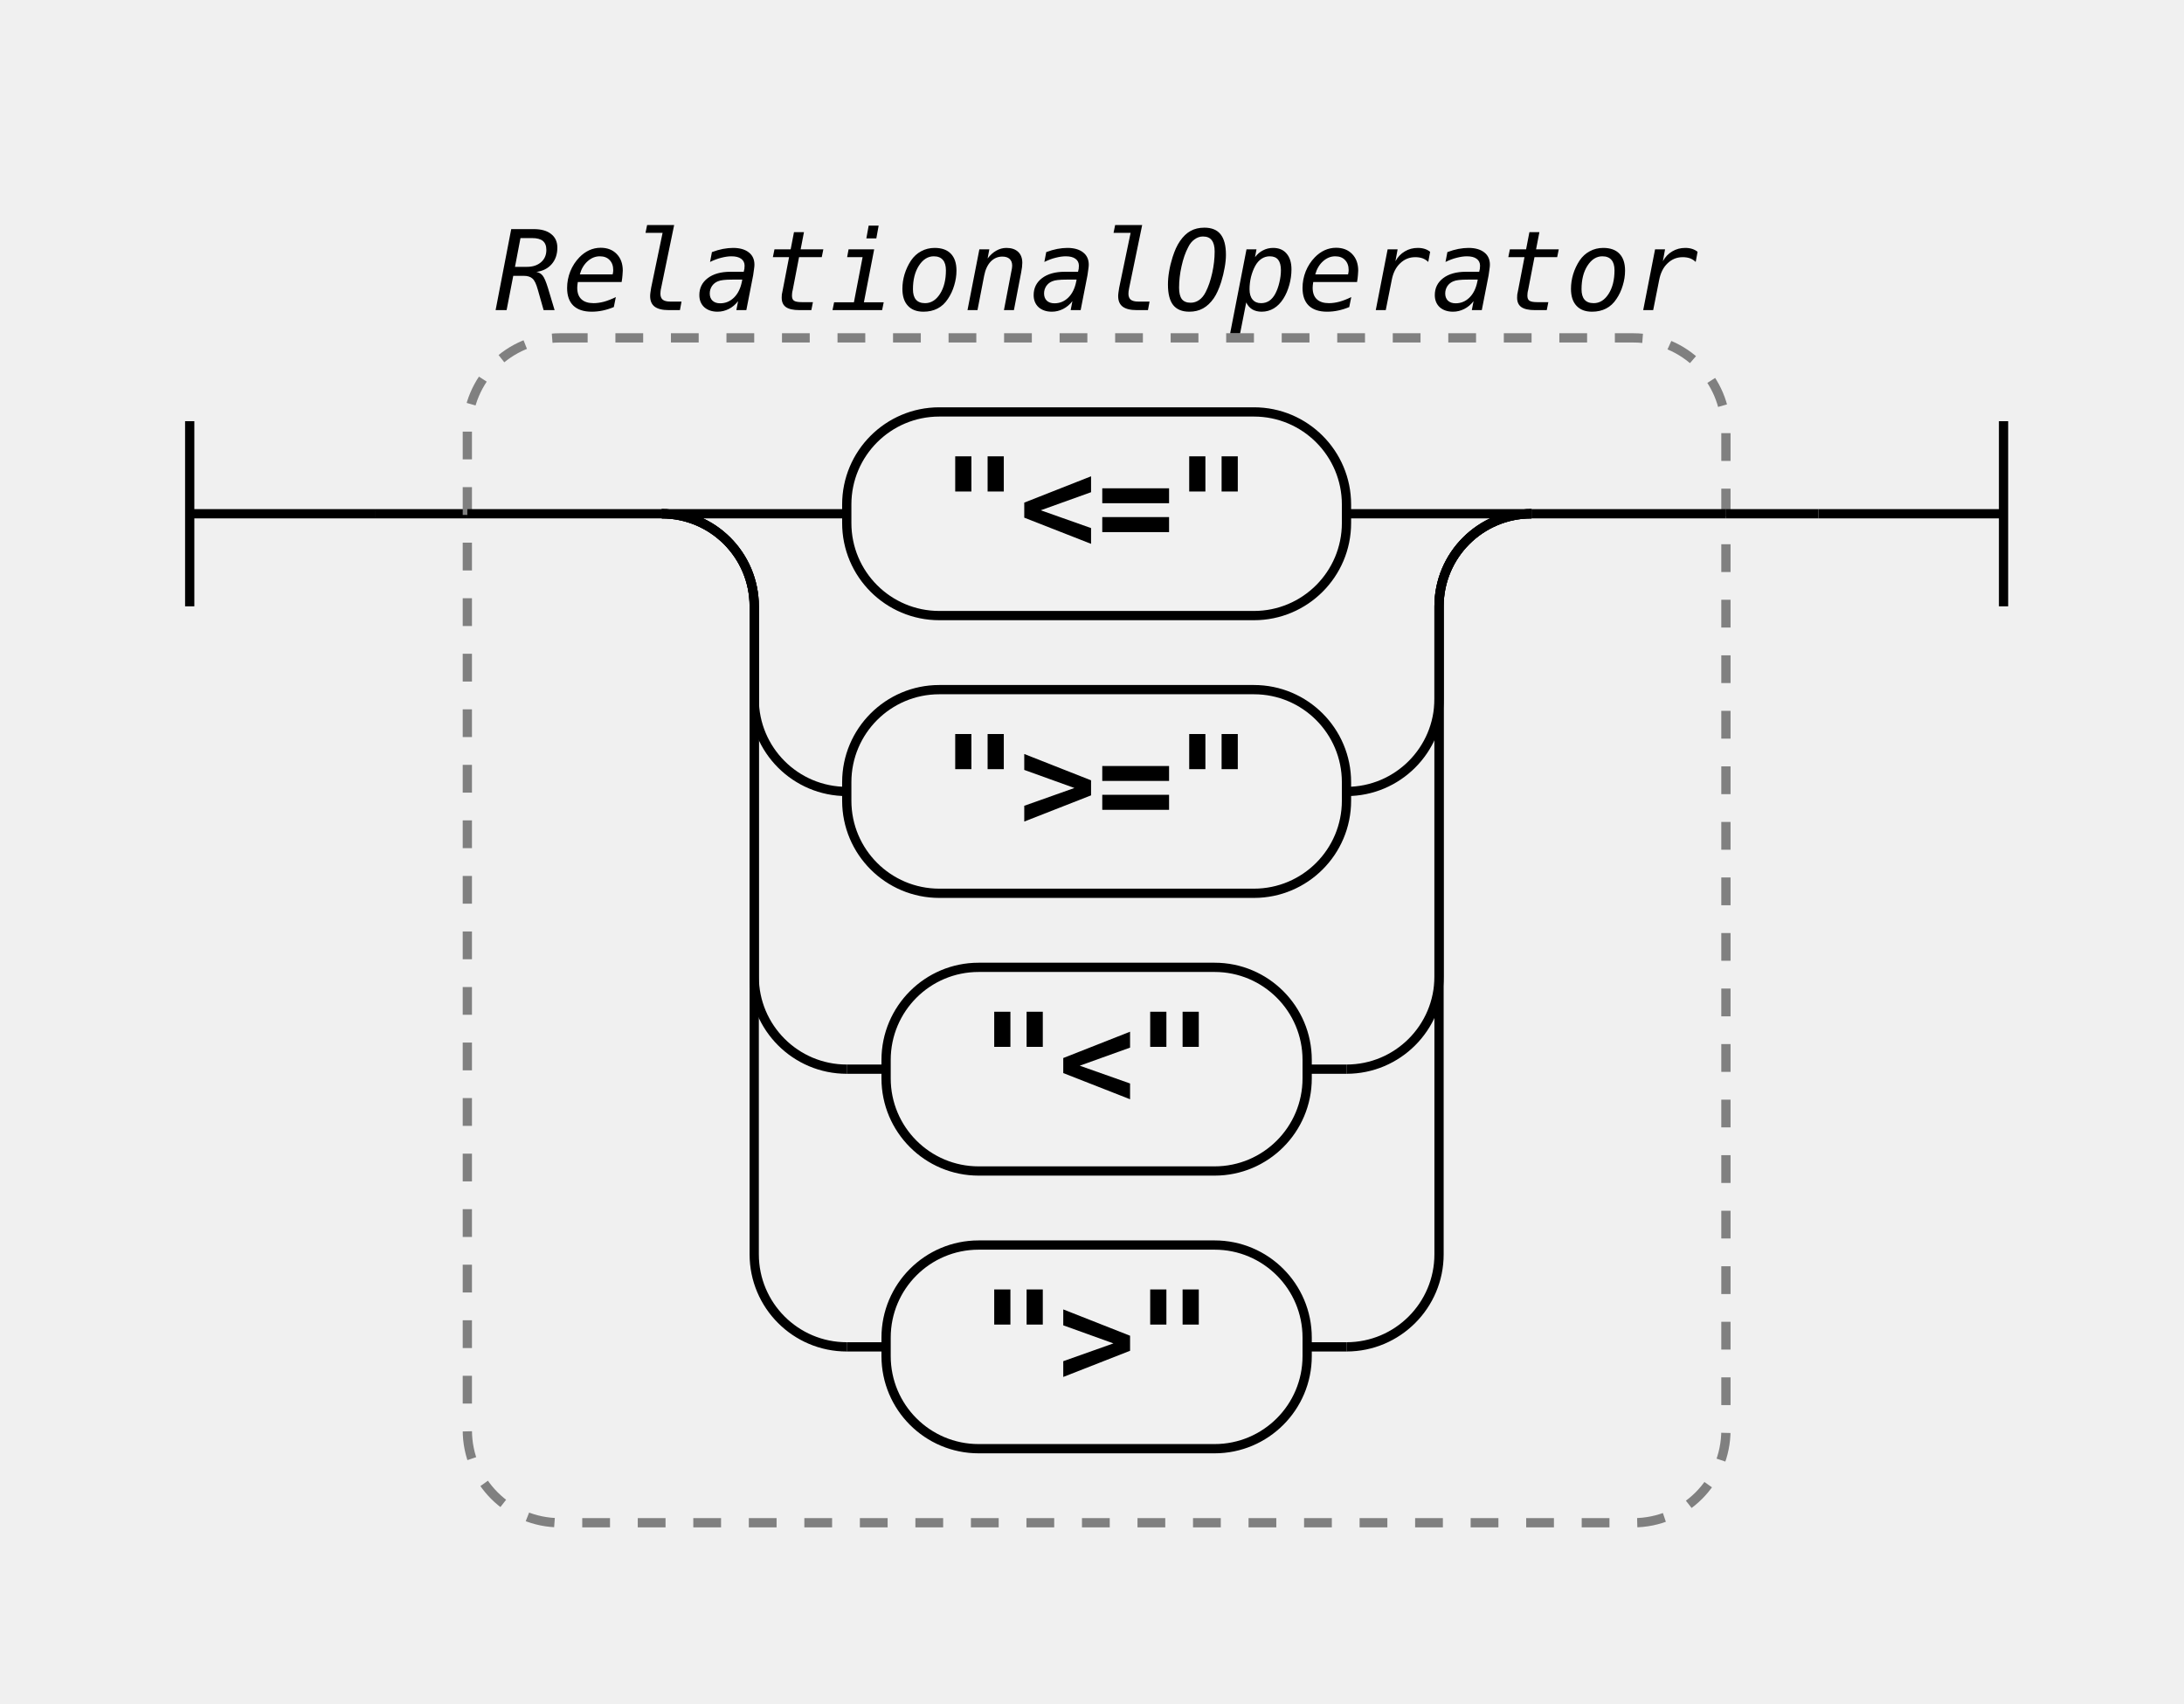
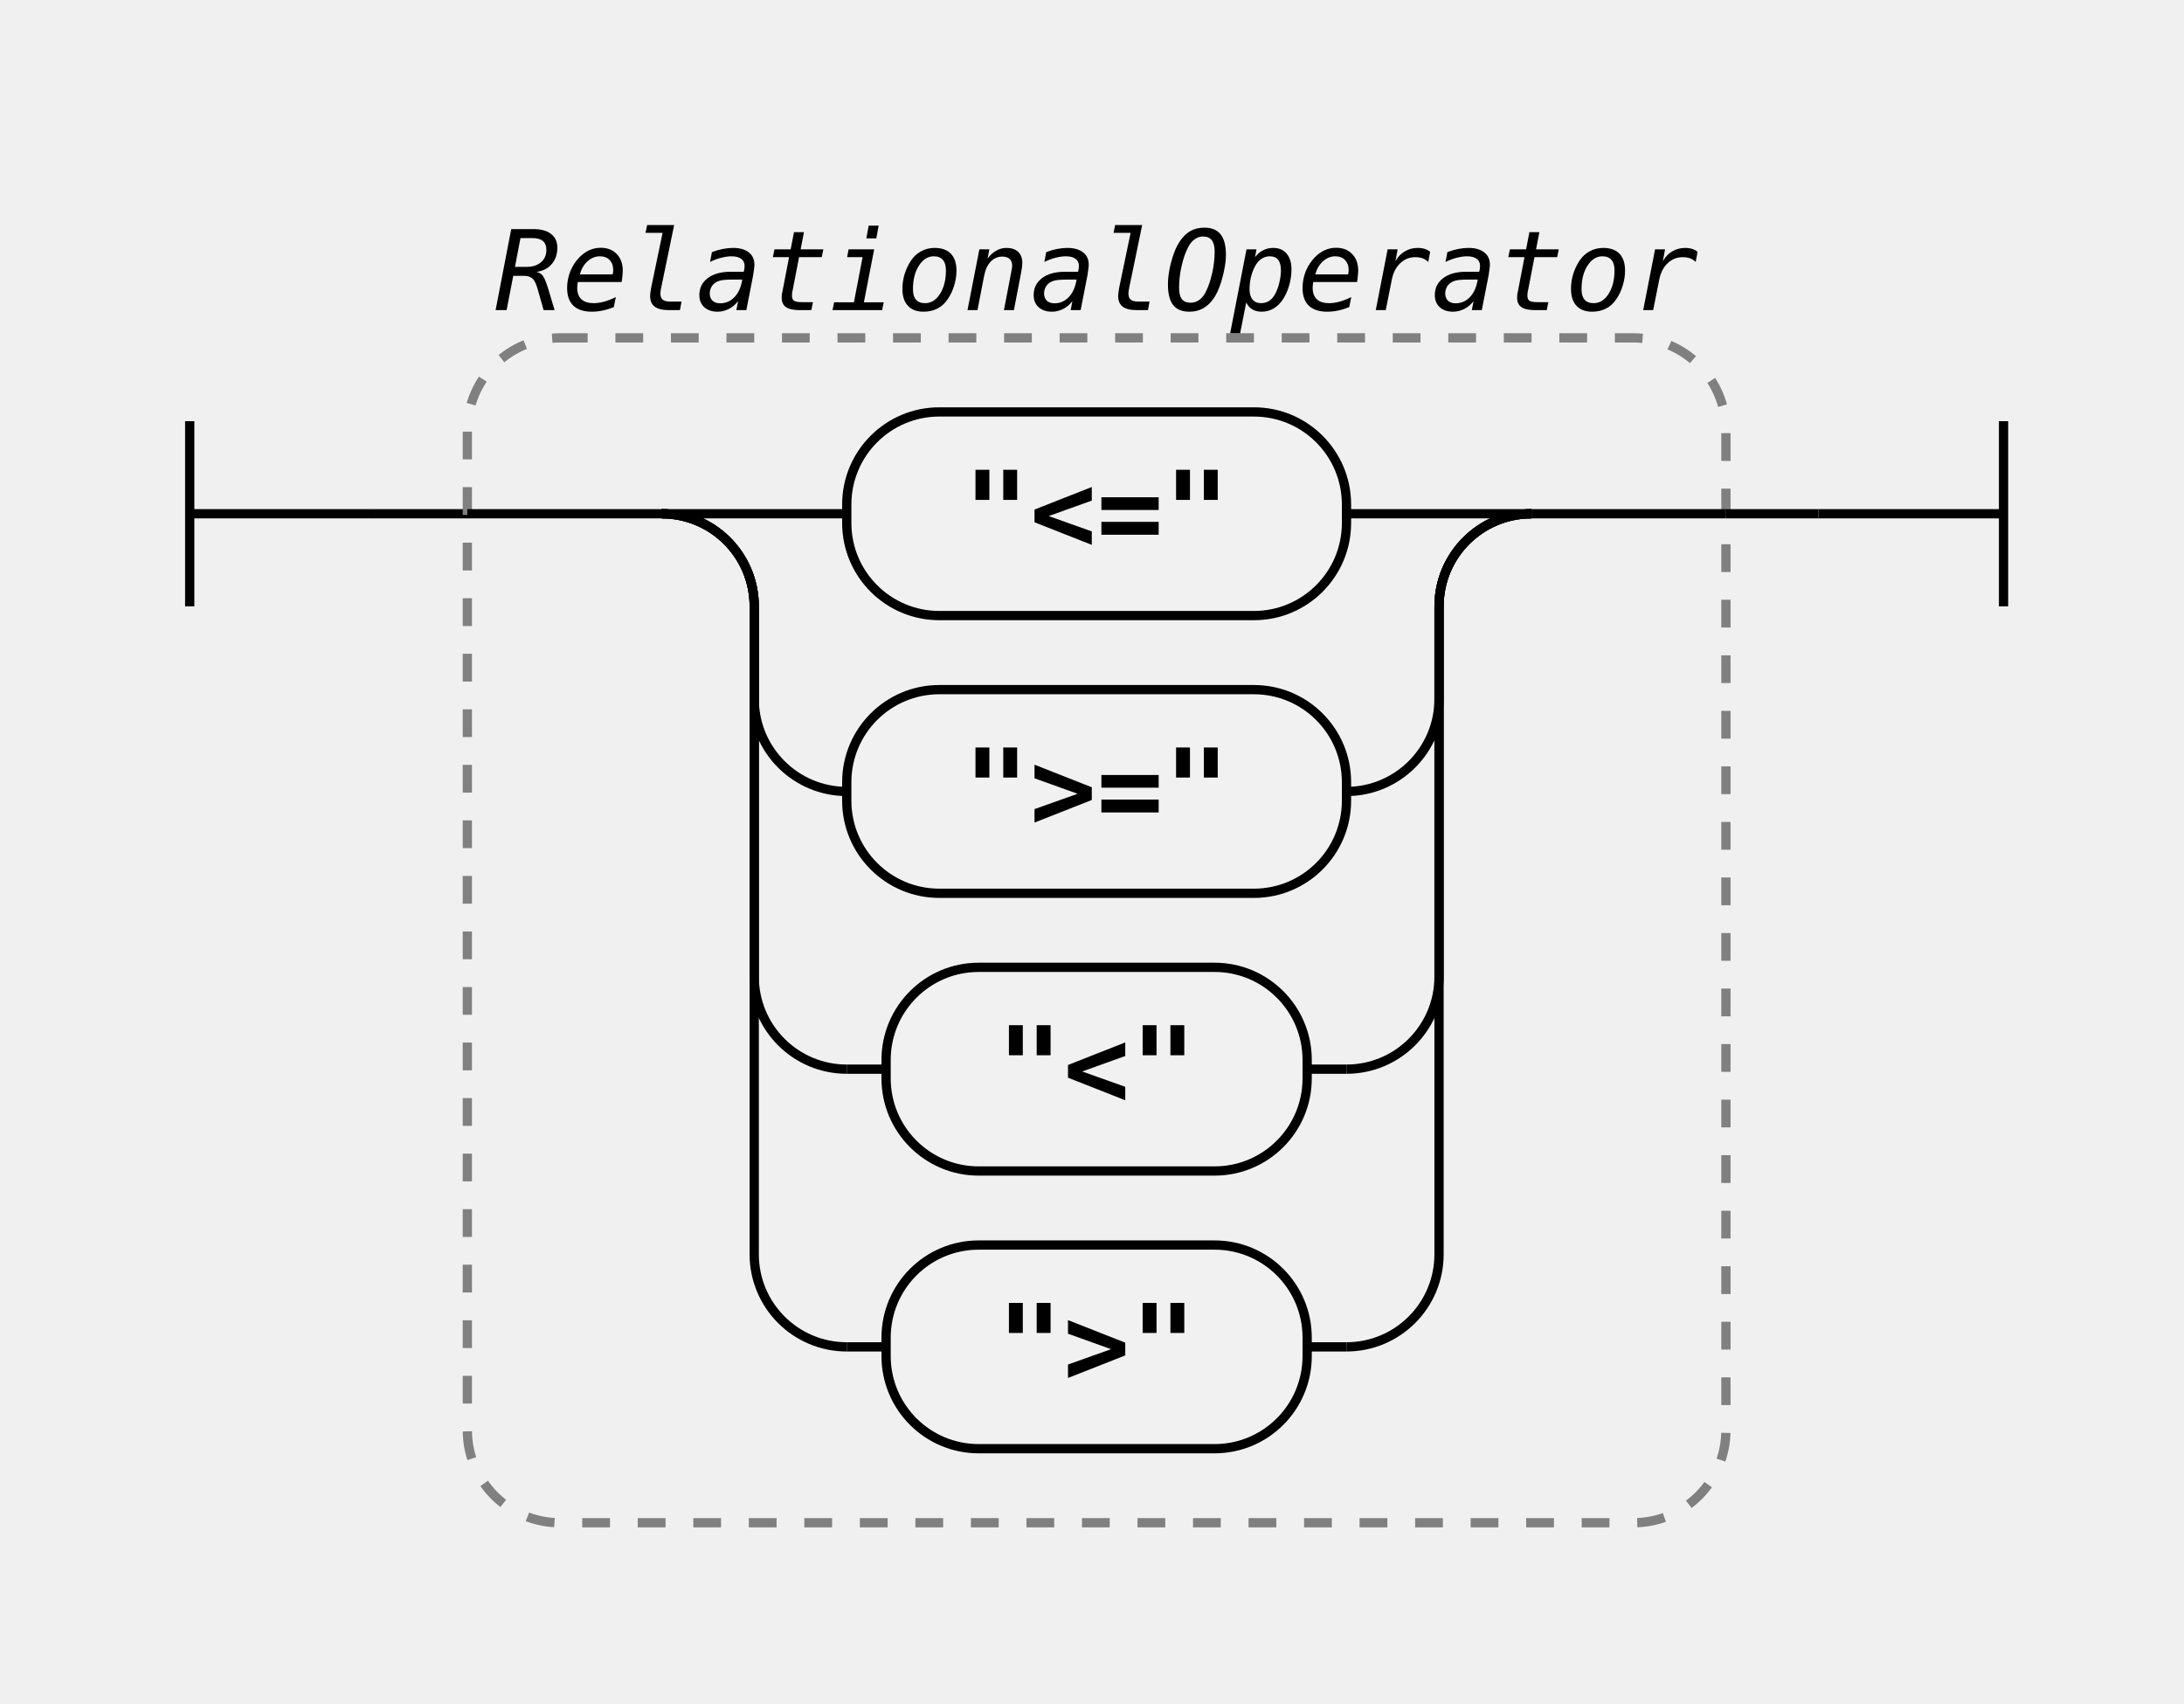
<svg xmlns="http://www.w3.org/2000/svg" class="railroad-diagram" width="236" height="184" viewBox="0 0 236 184">
  <g transform="translate(.5 .5)">
    <g class="Start">
      <path d="M20 45v20m0 -10h20" />
    </g>
    <path d="M40 55h10" />
    <g class="Group rule">
      <path d="M50 55h0" />
      <path d="M186 55h0" />
      <rect x="50" y="36" width="136" height="128" rx="10" ry="10" class="group-box" />
      <g class="Choice">
        <path d="M50 55h21" />
        <path d="M165 55h21" />
        <path d="M71 55h20" />
        <g class="terminal literal">
          <path d="M91 55h0" />
          <path d="M145 55h0" />
          <rect x="91" y="44" width="54" height="22" rx="10" ry="10" />
          <text x="118" y="59">"&lt;="</text>
        </g>
        <path d="M145 55h20" />
        <path d="M71 55a10 10 0 0 1 10 10v10a10 10 0 0 0 10 10" />
        <g class="terminal literal">
          <path d="M91 85h0" />
          <path d="M145 85h0" />
          <rect x="91" y="74" width="54" height="22" rx="10" ry="10" />
          <text x="118" y="89">"&gt;="</text>
        </g>
        <path d="M145 85a10 10 0 0 0 10 -10v-10a10 10 0 0 1 10 -10" />
        <path d="M71 55a10 10 0 0 1 10 10v40a10 10 0 0 0 10 10" />
        <g class="terminal literal">
          <path d="M91 115h4.25" />
          <path d="M140.75 115h4.25" />
          <rect x="95.25" y="104" width="45.5" height="22" rx="10" ry="10" />
          <text x="118" y="119">"&lt;"</text>
        </g>
        <path d="M145 115a10 10 0 0 0 10 -10v-40a10 10 0 0 1 10 -10" />
        <path d="M71 55a10 10 0 0 1 10 10v70a10 10 0 0 0 10 10" />
        <g class="terminal literal">
          <path d="M91 145h4.25" />
          <path d="M140.75 145h4.25" />
          <rect x="95.25" y="134" width="45.5" height="22" rx="10" ry="10" />
          <text x="118" y="149">"&gt;"</text>
        </g>
        <path d="M145 145a10 10 0 0 0 10 -10v-70a10 10 0 0 1 10 -10" />
      </g>
      <g class="comment">
        <path d="M50 28h0" />
        <path d="M186 28h0" />
        <text x="118" y="33" class="comment">RelationalOperator</text>
      </g>
    </g>
    <path d="M186 55h10" />
    <path class="End" d="M 196 55 h 20 m 0 -10 v 20" />
  </g>
  <style>.ruleId {
  color: black;
  font-weight: bold;
}

.mainRule {}

.subRule {}

.subRuleAnchor {
  /* font-weight: bolder; */
  /* fill: green; */
  /* font-size: 110%;
  font-style: normal */
}

.parent {
  font-family: Verdana, Arial, Helvetica, sans-serif;
  font-size: 14px;
}

/* , .railroad-diagram */
.svg {
  display: flex;
  align-items: center;
  justify-content: center;
}

.test {
  background-color: lightgoldenrodyellow;
}


/* --------------------------------- svg styles ---------------------------------------- */

/* tspan {
  fill: blue
} */

svg.railroad-diagram {
  /*background-color: hsl(30,20%,95%);*/
  background-color: white;
}

.railroad-diagram path {
  stroke-width: 1;
  stroke: black;
  fill: rgba(0, 0, 0, 0);
}

text {
-   font: bold 14px monospace;
+   font: bold 12px monospace;
  text-anchor: middle;
  white-space: pre;
}

text.diagram-text {
  font-size: 12px;
}

text.diagram-arrow {
-   font-size: 16px;
+   font-size: 14px;
}

text.label {
  text-anchor: start;
}

text.comment {
  font: italic 12px monospace;
}

g.non-terminal text {
  /*font-style: italic;*/
}

rect {
  stroke-width: 1;
  stroke: black;
  fill: rgb(241, 241, 241);
}

rect.group-box {
  stroke: gray;
  stroke-dasharray: 3 3;
  fill: none;
}

path.diagram-text {
  stroke-width: 3;
  stroke: black;
  fill: white;
  cursor: help;
}

.decision path {
  fill: #ccc;
}

g.diagram-text:hover path.diagram-text {
  fill: #eee;
}

text.repeat-text {
  font: italic 12px monospace;
  text-anchor: end;
}

.repeat-box&gt;rect.group-box {
  stroke: gray;
  stroke-width: 2;
  stroke-dasharray: 1 5;
  fill: none;
}

.delimiter&gt;rect.group-box {
  stroke: gray;
  stroke-width: 2;
  stroke-dasharray: 1 5;
  fill: none;
}</style>
</svg>
